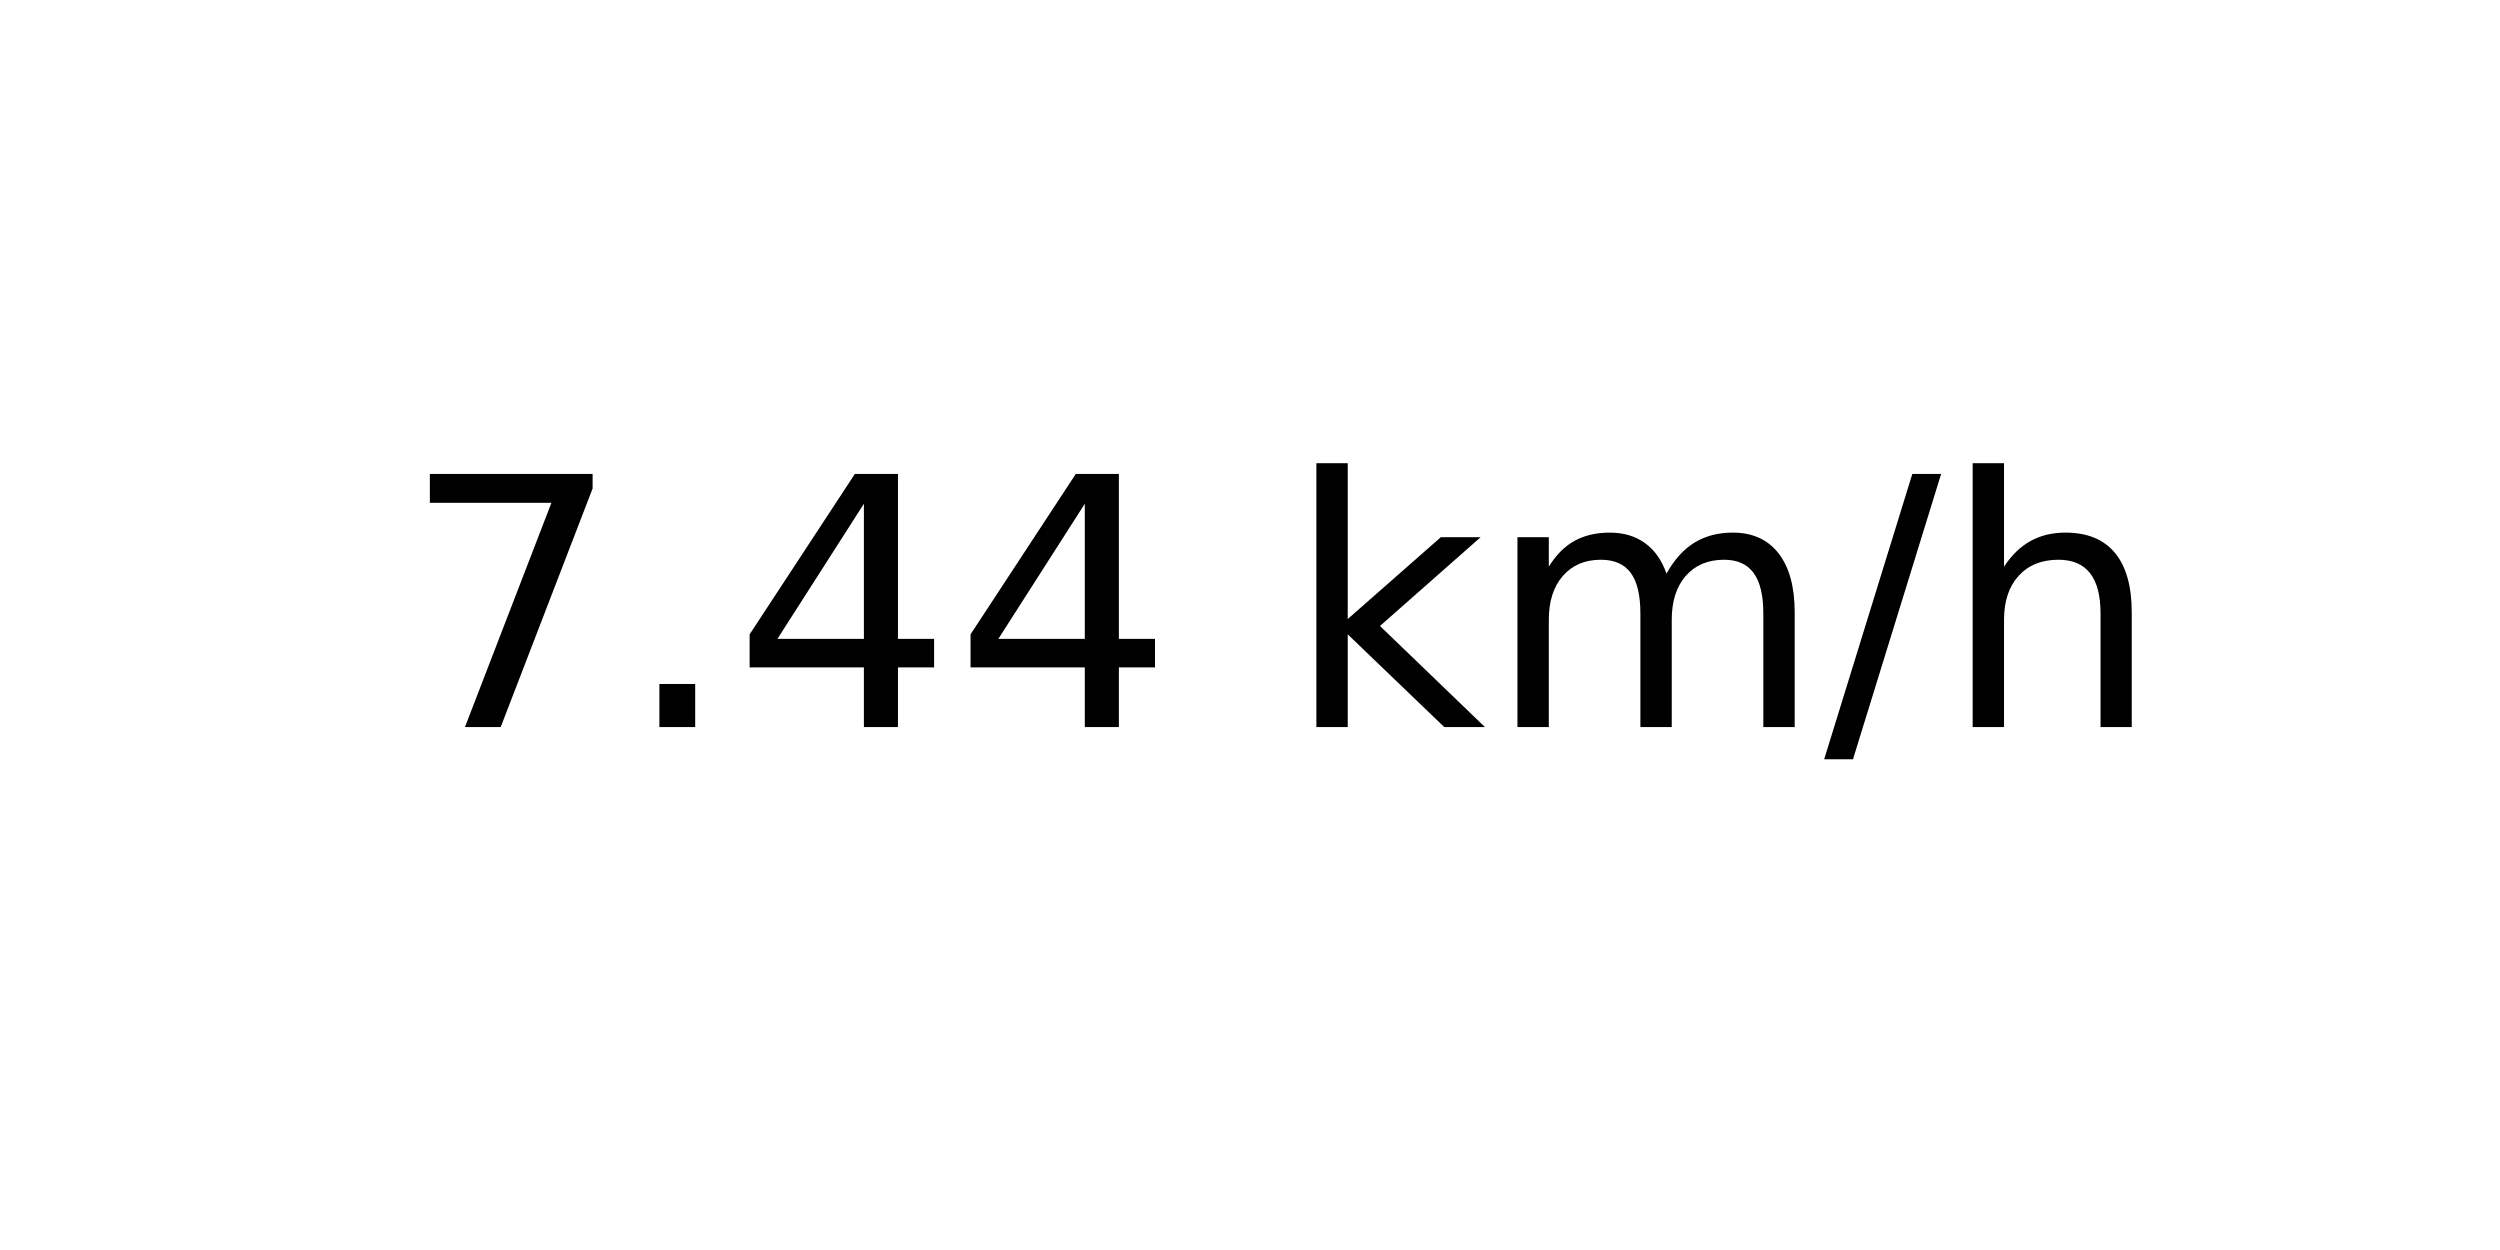
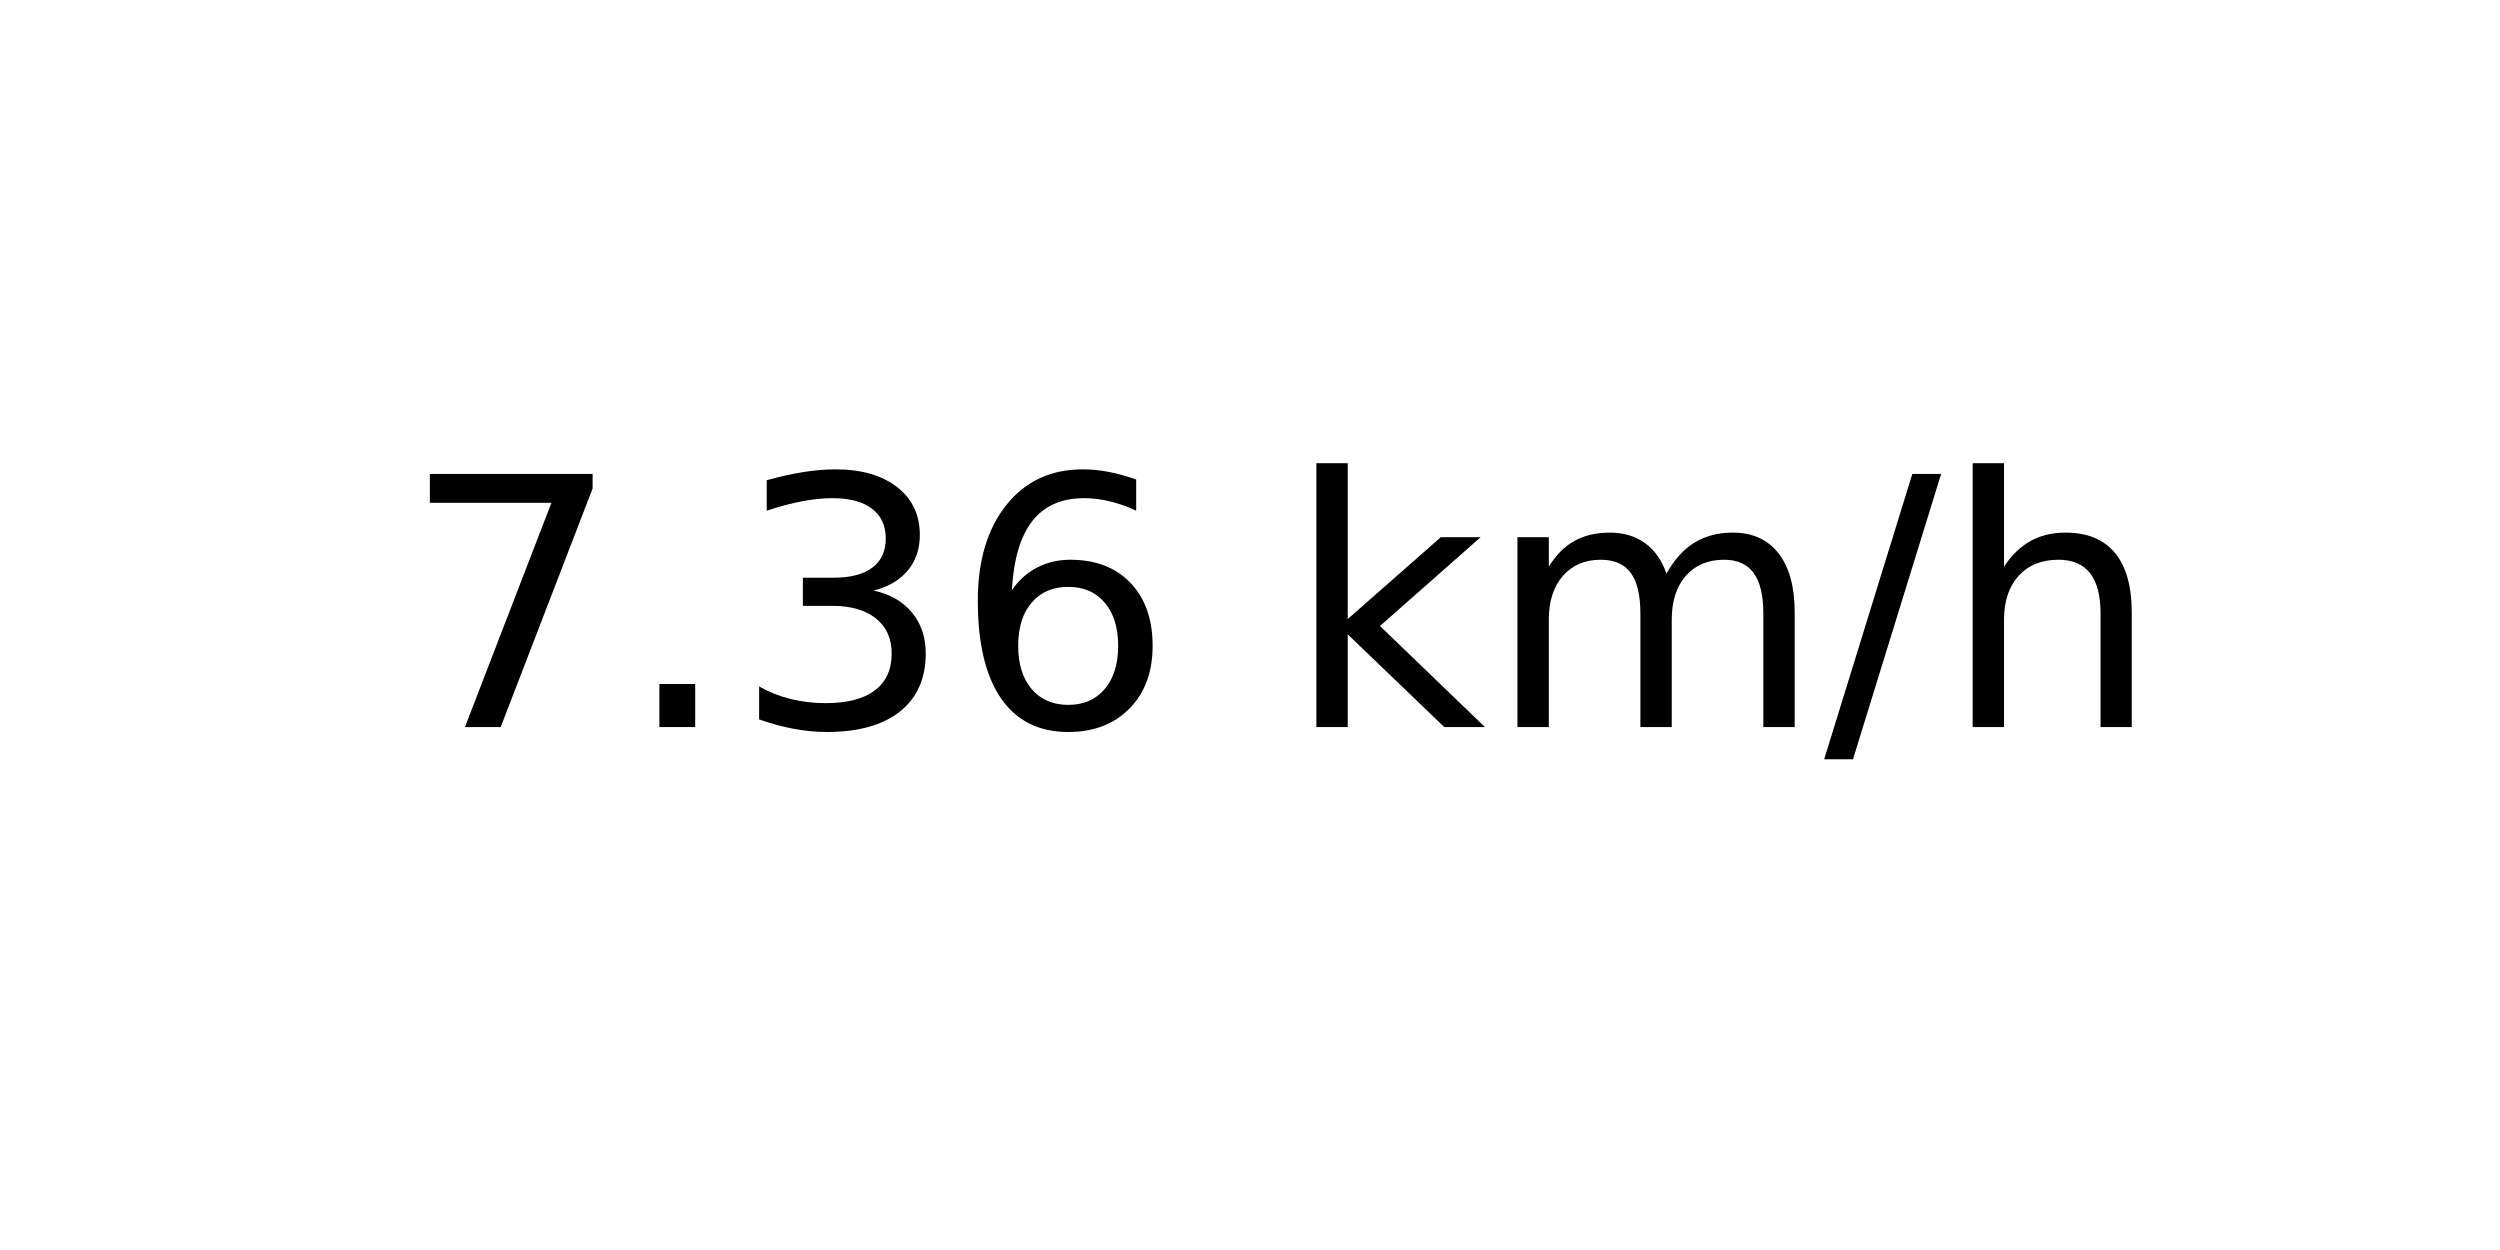
<svg xmlns="http://www.w3.org/2000/svg" xmlns:xlink="http://www.w3.org/1999/xlink" width="72pt" height="36pt" viewBox="0 0 72 36" version="1.1">
  <defs>
    <style type="text/css">*{stroke-linejoin: round; stroke-linecap: butt}</style>
  </defs>
  <g id="figure_1">
    <g id="axes_1">
      <g id="text_1">
        <g transform="translate(11.55937 20.93937) scale(0.1 -0.1)">
          <defs>
            <path id="DejaVuSans-37" d="M 525 4666  L 3525 4666  L 3525 4397  L 1831 0  L 1172 0  L 2766 4134  L 525 4134  L 525 4666  z " transform="scale(0.015625)" />
            <path id="DejaVuSans-2e" d="M 684 794  L 1344 794  L 1344 0  L 684 0  L 684 794  z " transform="scale(0.015625)" />
-             <path id="DejaVuSans-34" d="M 2419 4116  L 825 1625  L 2419 1625  L 2419 4116  z M 2253 4666  L 3047 4666  L 3047 1625  L 3713 1625  L 3713 1100  L 3047 1100  L 3047 0  L 2419 0  L 2419 1100  L 313 1100  L 313 1709  L 2253 4666  z " transform="scale(0.015625)" />
+             <path id="DejaVuSans-33" d="M 2597 2516  Q 3050 2419 3304 2112  Q 3559 1806 3559 1356  Q 3559 666 3084 287  Q 2609 -91 1734 -91  Q 1441 -91 1130 -33  Q 819 25 488 141  L 488 750  Q 750 597 1062 519  Q 1375 441 1716 441  Q 2309 441 2620 675  Q 2931 909 2931 1356  Q 2931 1769 2642 2001  Q 2353 2234 1838 2234  L 1294 2234  L 1294 2753  L 1863 2753  Q 2328 2753 2575 2939  Q 2822 3125 2822 3475  Q 2822 3834 2567 4026  Q 2313 4219 1838 4219  Q 1578 4219 1281 4162  Q 984 4106 628 3988  L 628 4550  Q 988 4650 1302 4700  Q 1616 4750 1894 4750  Q 2613 4750 3031 4423  Q 3450 4097 3450 3541  Q 3450 3153 3228 2886  Q 3006 2619 2597 2516  z " transform="scale(0.015625)" />
+             <path id="DejaVuSans-36" d="M 2113 2584  Q 1688 2584 1439 2293  Q 1191 2003 1191 1497  Q 1191 994 1439 701  Q 1688 409 2113 409  Q 2538 409 2786 701  Q 3034 994 3034 1497  Q 3034 2003 2786 2293  Q 2538 2584 2113 2584  z M 3366 4563  L 3366 3988  Q 3128 4100 2886 4159  Q 2644 4219 2406 4219  Q 1781 4219 1451 3797  Q 1122 3375 1075 2522  Q 1259 2794 1537 2939  Q 1816 3084 2150 3084  Q 2853 3084 3261 2657  Q 3669 2231 3669 1497  Q 3669 778 3244 343  Q 2819 -91 2113 -91  Q 1303 -91 875 529  Q 447 1150 447 2328  Q 447 3434 972 4092  Q 1497 4750 2381 4750  Q 2619 4750 2861 4703  Q 3103 4656 3366 4563  z " transform="scale(0.015625)" />
            <path id="DejaVuSans-20" transform="scale(0.015625)" />
            <path id="DejaVuSans-6b" d="M 581 4863  L 1159 4863  L 1159 1991  L 2875 3500  L 3609 3500  L 1753 1863  L 3688 0  L 2938 0  L 1159 1709  L 1159 0  L 581 0  L 581 4863  z " transform="scale(0.015625)" />
            <path id="DejaVuSans-6d" d="M 3328 2828  Q 3544 3216 3844 3400  Q 4144 3584 4550 3584  Q 5097 3584 5394 3201  Q 5691 2819 5691 2113  L 5691 0  L 5113 0  L 5113 2094  Q 5113 2597 4934 2840  Q 4756 3084 4391 3084  Q 3944 3084 3684 2787  Q 3425 2491 3425 1978  L 3425 0  L 2847 0  L 2847 2094  Q 2847 2600 2669 2842  Q 2491 3084 2119 3084  Q 1678 3084 1418 2786  Q 1159 2488 1159 1978  L 1159 0  L 581 0  L 581 3500  L 1159 3500  L 1159 2956  Q 1356 3278 1631 3431  Q 1906 3584 2284 3584  Q 2666 3584 2933 3390  Q 3200 3197 3328 2828  z " transform="scale(0.015625)" />
            <path id="DejaVuSans-2f" d="M 1625 4666  L 2156 4666  L 531 -594  L 0 -594  L 1625 4666  z " transform="scale(0.015625)" />
            <path id="DejaVuSans-68" d="M 3513 2113  L 3513 0  L 2938 0  L 2938 2094  Q 2938 2591 2744 2837  Q 2550 3084 2163 3084  Q 1697 3084 1428 2787  Q 1159 2491 1159 1978  L 1159 0  L 581 0  L 581 4863  L 1159 4863  L 1159 2956  Q 1366 3272 1645 3428  Q 1925 3584 2291 3584  Q 2894 3584 3203 3211  Q 3513 2838 3513 2113  z " transform="scale(0.015625)" />
          </defs>
          <use xlink:href="#DejaVuSans-37" />
          <use xlink:href="#DejaVuSans-2e" x="63.623" />
-           <use xlink:href="#DejaVuSans-34" x="95.41" />
-           <use xlink:href="#DejaVuSans-34" x="159.033" />
+           <use xlink:href="#DejaVuSans-33" x="95.41" />
+           <use xlink:href="#DejaVuSans-36" x="159.033" />
          <use xlink:href="#DejaVuSans-20" x="222.656" />
          <use xlink:href="#DejaVuSans-6b" x="254.443" />
          <use xlink:href="#DejaVuSans-6d" x="312.354" />
          <use xlink:href="#DejaVuSans-2f" x="409.766" />
          <use xlink:href="#DejaVuSans-68" x="443.457" />
        </g>
      </g>
    </g>
  </g>
</svg>
